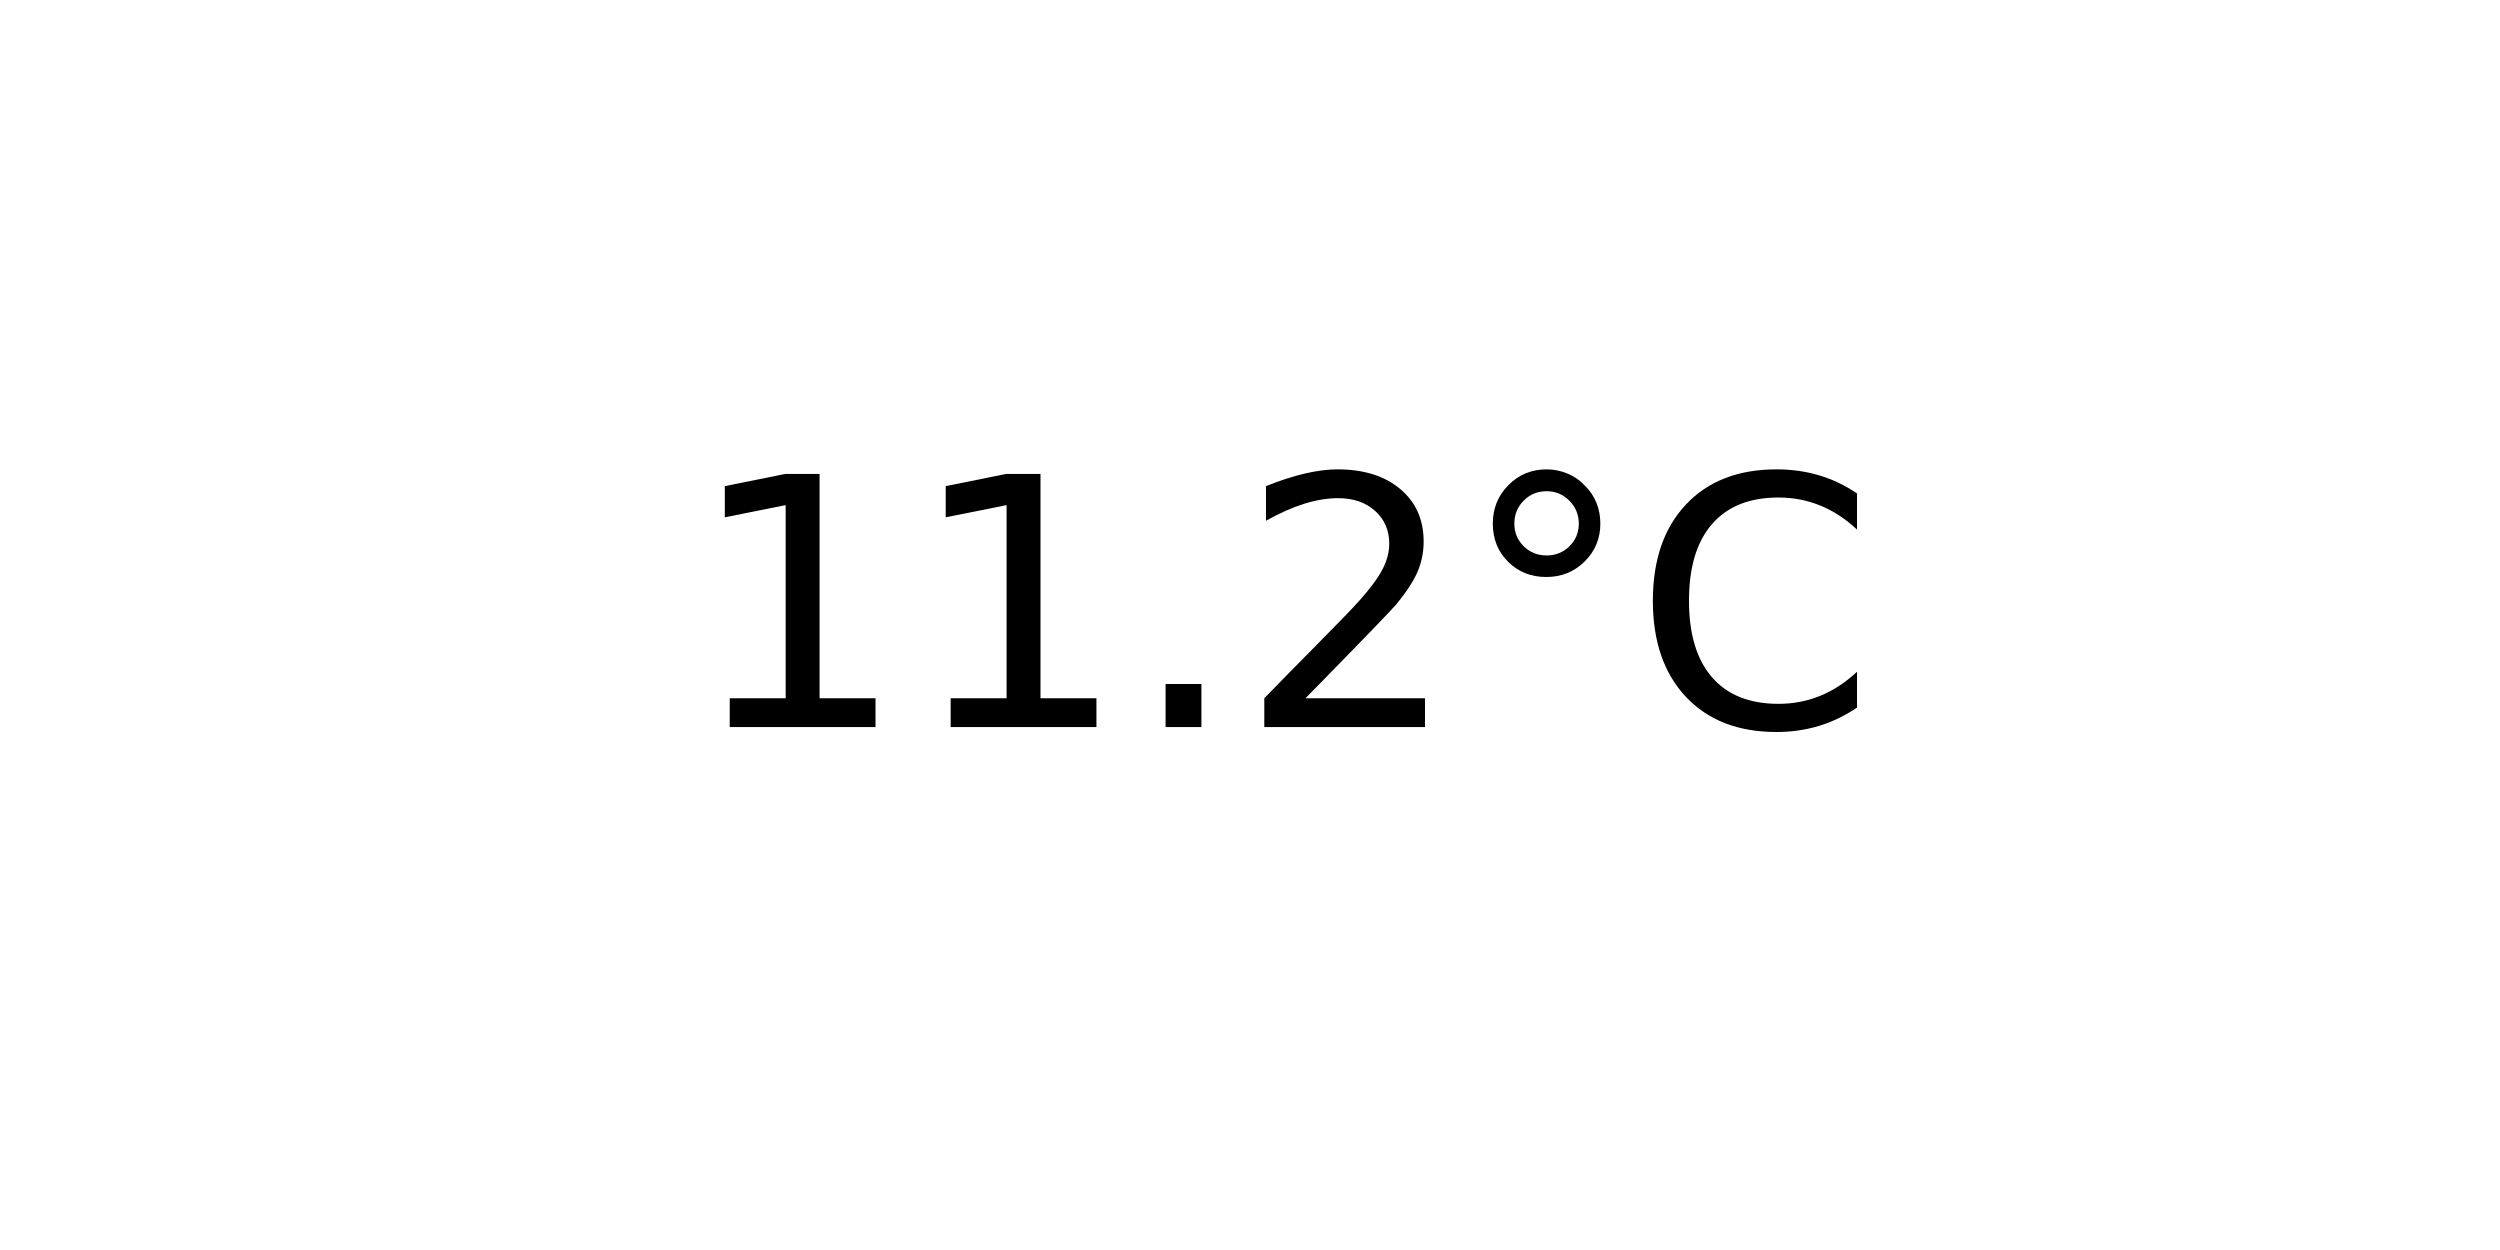
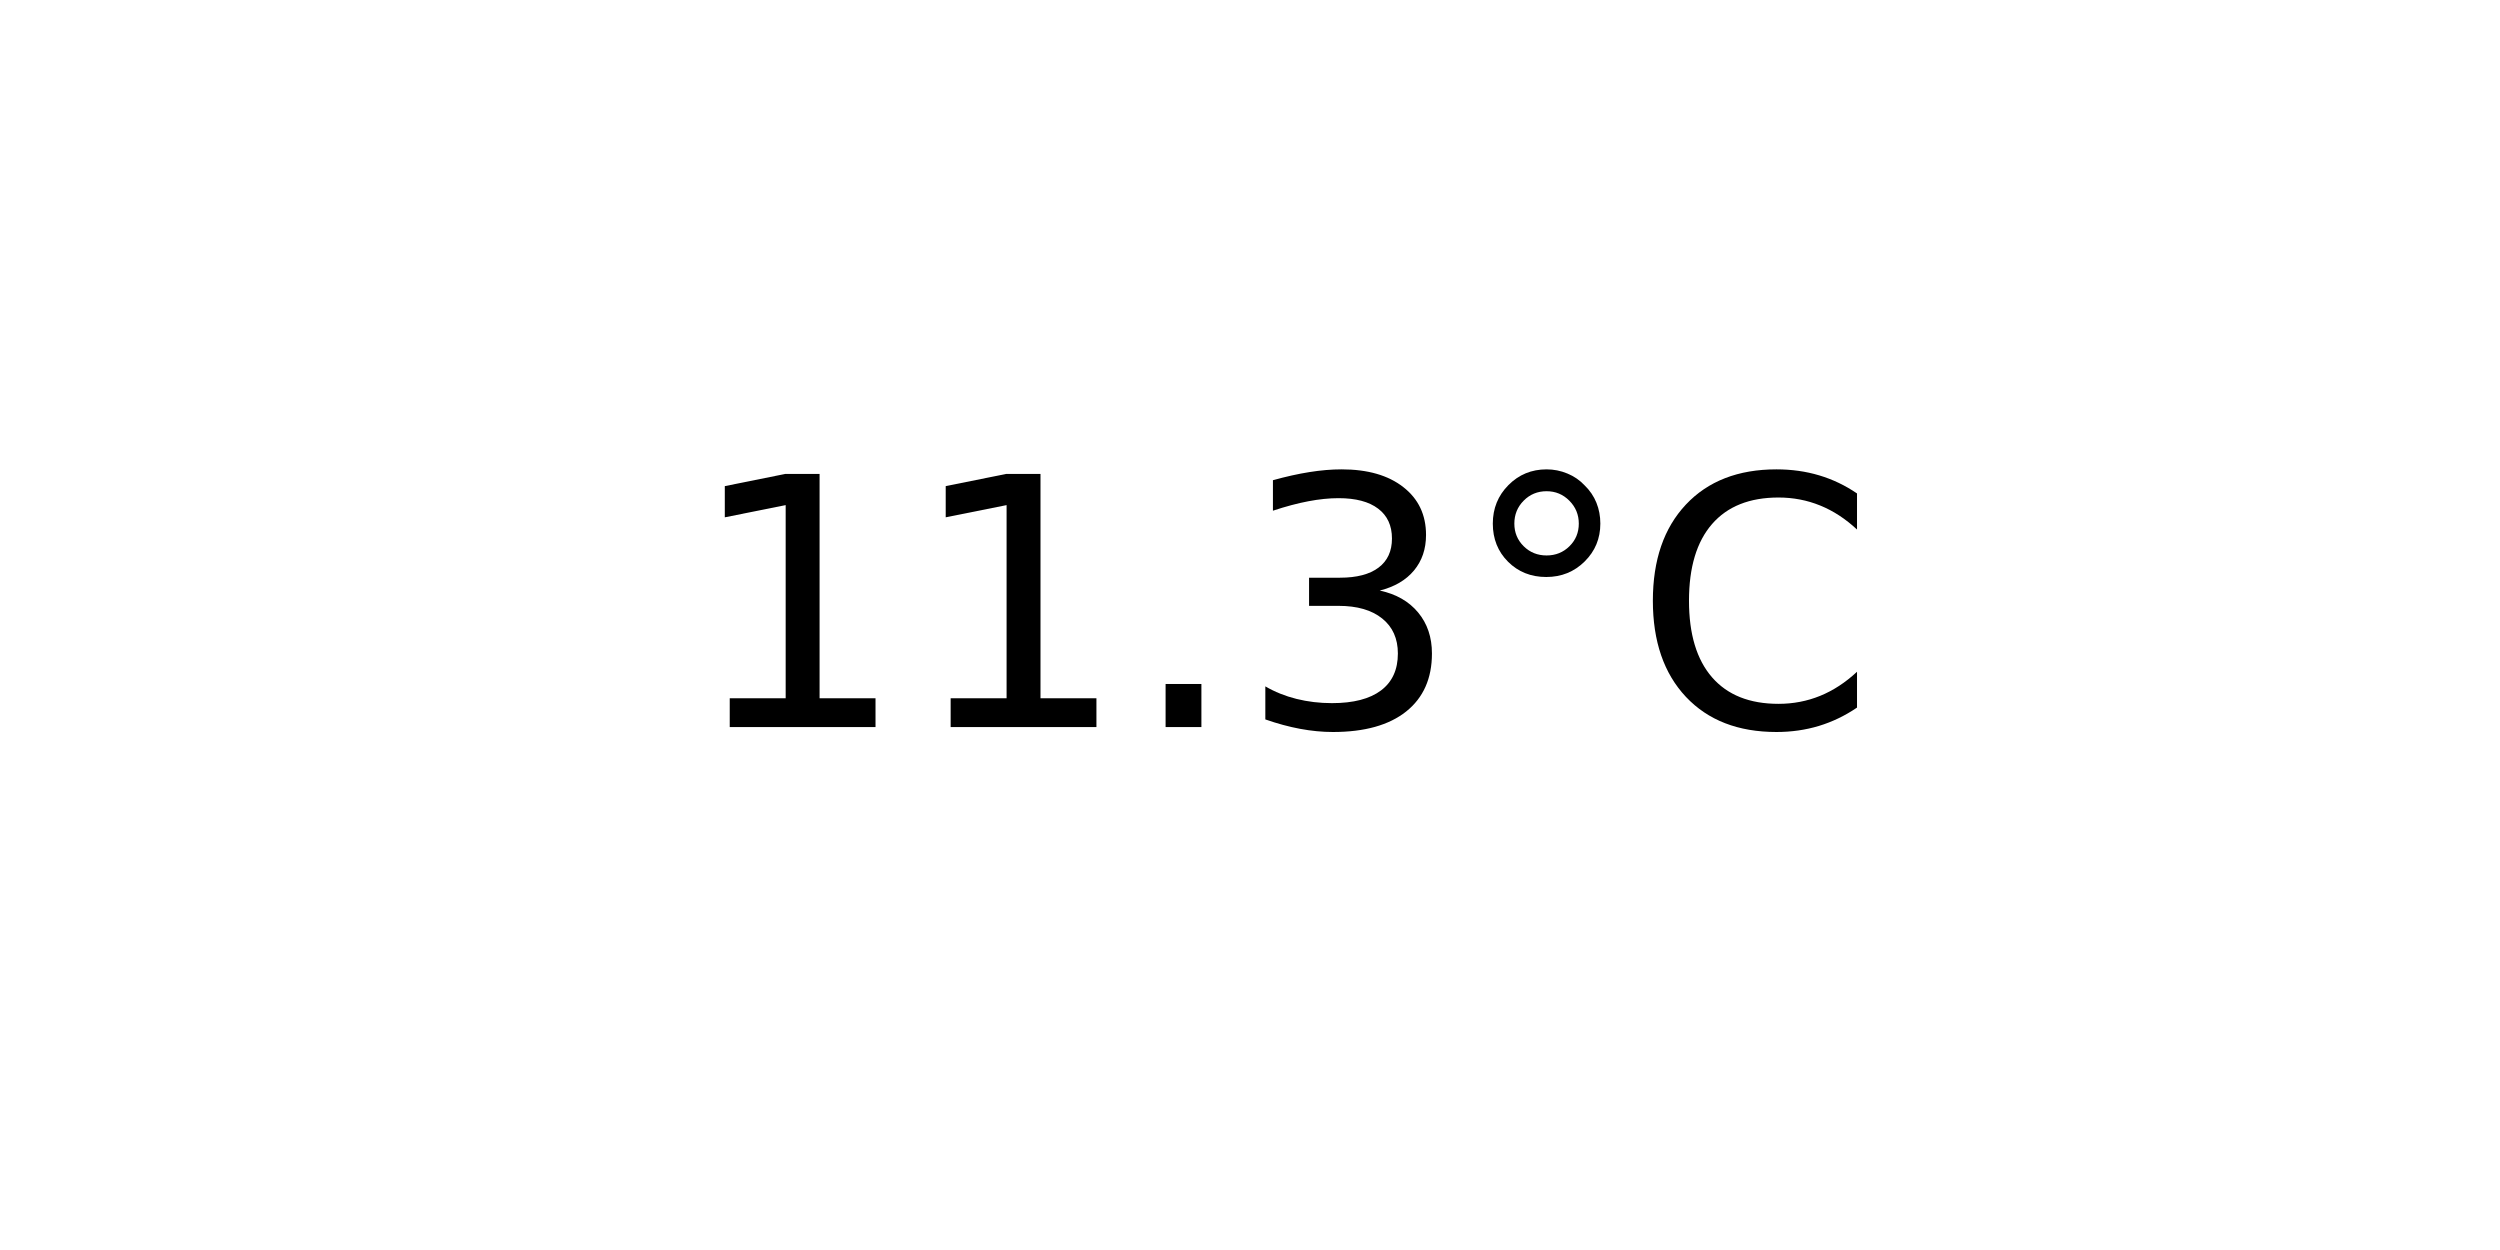
<svg xmlns="http://www.w3.org/2000/svg" xmlns:xlink="http://www.w3.org/1999/xlink" width="72pt" height="36pt" viewBox="0 0 72 36" version="1.1">
  <defs>
    <style type="text/css">*{stroke-linejoin: round; stroke-linecap: butt}</style>
  </defs>
  <g id="figure_1">
    <g id="axes_1">
      <g id="text_1">
        <g transform="translate(19.77578 20.93937) scale(0.1 -0.1)">
          <defs>
            <path id="DejaVuSans-31" d="M 794 531  L 1825 531  L 1825 4091  L 703 3866  L 703 4441  L 1819 4666  L 2450 4666  L 2450 531  L 3481 531  L 3481 0  L 794 0  L 794 531  z " transform="scale(0.015625)" />
            <path id="DejaVuSans-2e" d="M 684 794  L 1344 794  L 1344 0  L 684 0  L 684 794  z " transform="scale(0.015625)" />
-             <path id="DejaVuSans-32" d="M 1228 531  L 3431 531  L 3431 0  L 469 0  L 469 531  Q 828 903 1448 1529  Q 2069 2156 2228 2338  Q 2531 2678 2651 2914  Q 2772 3150 2772 3378  Q 2772 3750 2511 3984  Q 2250 4219 1831 4219  Q 1534 4219 1204 4116  Q 875 4013 500 3803  L 500 4441  Q 881 4594 1212 4672  Q 1544 4750 1819 4750  Q 2544 4750 2975 4387  Q 3406 4025 3406 3419  Q 3406 3131 3298 2873  Q 3191 2616 2906 2266  Q 2828 2175 2409 1742  Q 1991 1309 1228 531  z " transform="scale(0.015625)" />
+             <path id="DejaVuSans-33" d="M 2597 2516  Q 3050 2419 3304 2112  Q 3559 1806 3559 1356  Q 3559 666 3084 287  Q 2609 -91 1734 -91  Q 1441 -91 1130 -33  Q 819 25 488 141  L 488 750  Q 750 597 1062 519  Q 1375 441 1716 441  Q 2309 441 2620 675  Q 2931 909 2931 1356  Q 2931 1769 2642 2001  Q 2353 2234 1838 2234  L 1294 2234  L 1294 2753  L 1863 2753  Q 2328 2753 2575 2939  Q 2822 3125 2822 3475  Q 2822 3834 2567 4026  Q 2313 4219 1838 4219  Q 1578 4219 1281 4162  Q 984 4106 628 3988  L 628 4550  Q 988 4650 1302 4700  Q 1616 4750 1894 4750  Q 2613 4750 3031 4423  Q 3450 4097 3450 3541  Q 3450 3153 3228 2886  Q 3006 2619 2597 2516  z " transform="scale(0.015625)" />
            <path id="DejaVuSans-b0" d="M 1600 4347  Q 1350 4347 1178 4173  Q 1006 4000 1006 3750  Q 1006 3503 1178 3333  Q 1350 3163 1600 3163  Q 1850 3163 2022 3333  Q 2194 3503 2194 3750  Q 2194 3997 2020 4172  Q 1847 4347 1600 4347  z M 1600 4750  Q 1800 4750 1984 4673  Q 2169 4597 2303 4453  Q 2447 4313 2519 4134  Q 2591 3956 2591 3750  Q 2591 3338 2302 3052  Q 2013 2766 1594 2766  Q 1172 2766 890 3047  Q 609 3328 609 3750  Q 609 4169 896 4459  Q 1184 4750 1600 4750  z " transform="scale(0.015625)" />
            <path id="DejaVuSans-43" d="M 4122 4306  L 4122 3641  Q 3803 3938 3442 4084  Q 3081 4231 2675 4231  Q 1875 4231 1450 3742  Q 1025 3253 1025 2328  Q 1025 1406 1450 917  Q 1875 428 2675 428  Q 3081 428 3442 575  Q 3803 722 4122 1019  L 4122 359  Q 3791 134 3420 21  Q 3050 -91 2638 -91  Q 1578 -91 968 557  Q 359 1206 359 2328  Q 359 3453 968 4101  Q 1578 4750 2638 4750  Q 3056 4750 3426 4639  Q 3797 4528 4122 4306  z " transform="scale(0.015625)" />
          </defs>
          <use xlink:href="#DejaVuSans-31" />
          <use xlink:href="#DejaVuSans-31" x="63.623" />
          <use xlink:href="#DejaVuSans-2e" x="127.246" />
-           <use xlink:href="#DejaVuSans-32" x="159.033" />
+           <use xlink:href="#DejaVuSans-33" x="159.033" />
          <use xlink:href="#DejaVuSans-b0" x="222.656" />
          <use xlink:href="#DejaVuSans-43" x="272.656" />
        </g>
      </g>
    </g>
  </g>
</svg>
